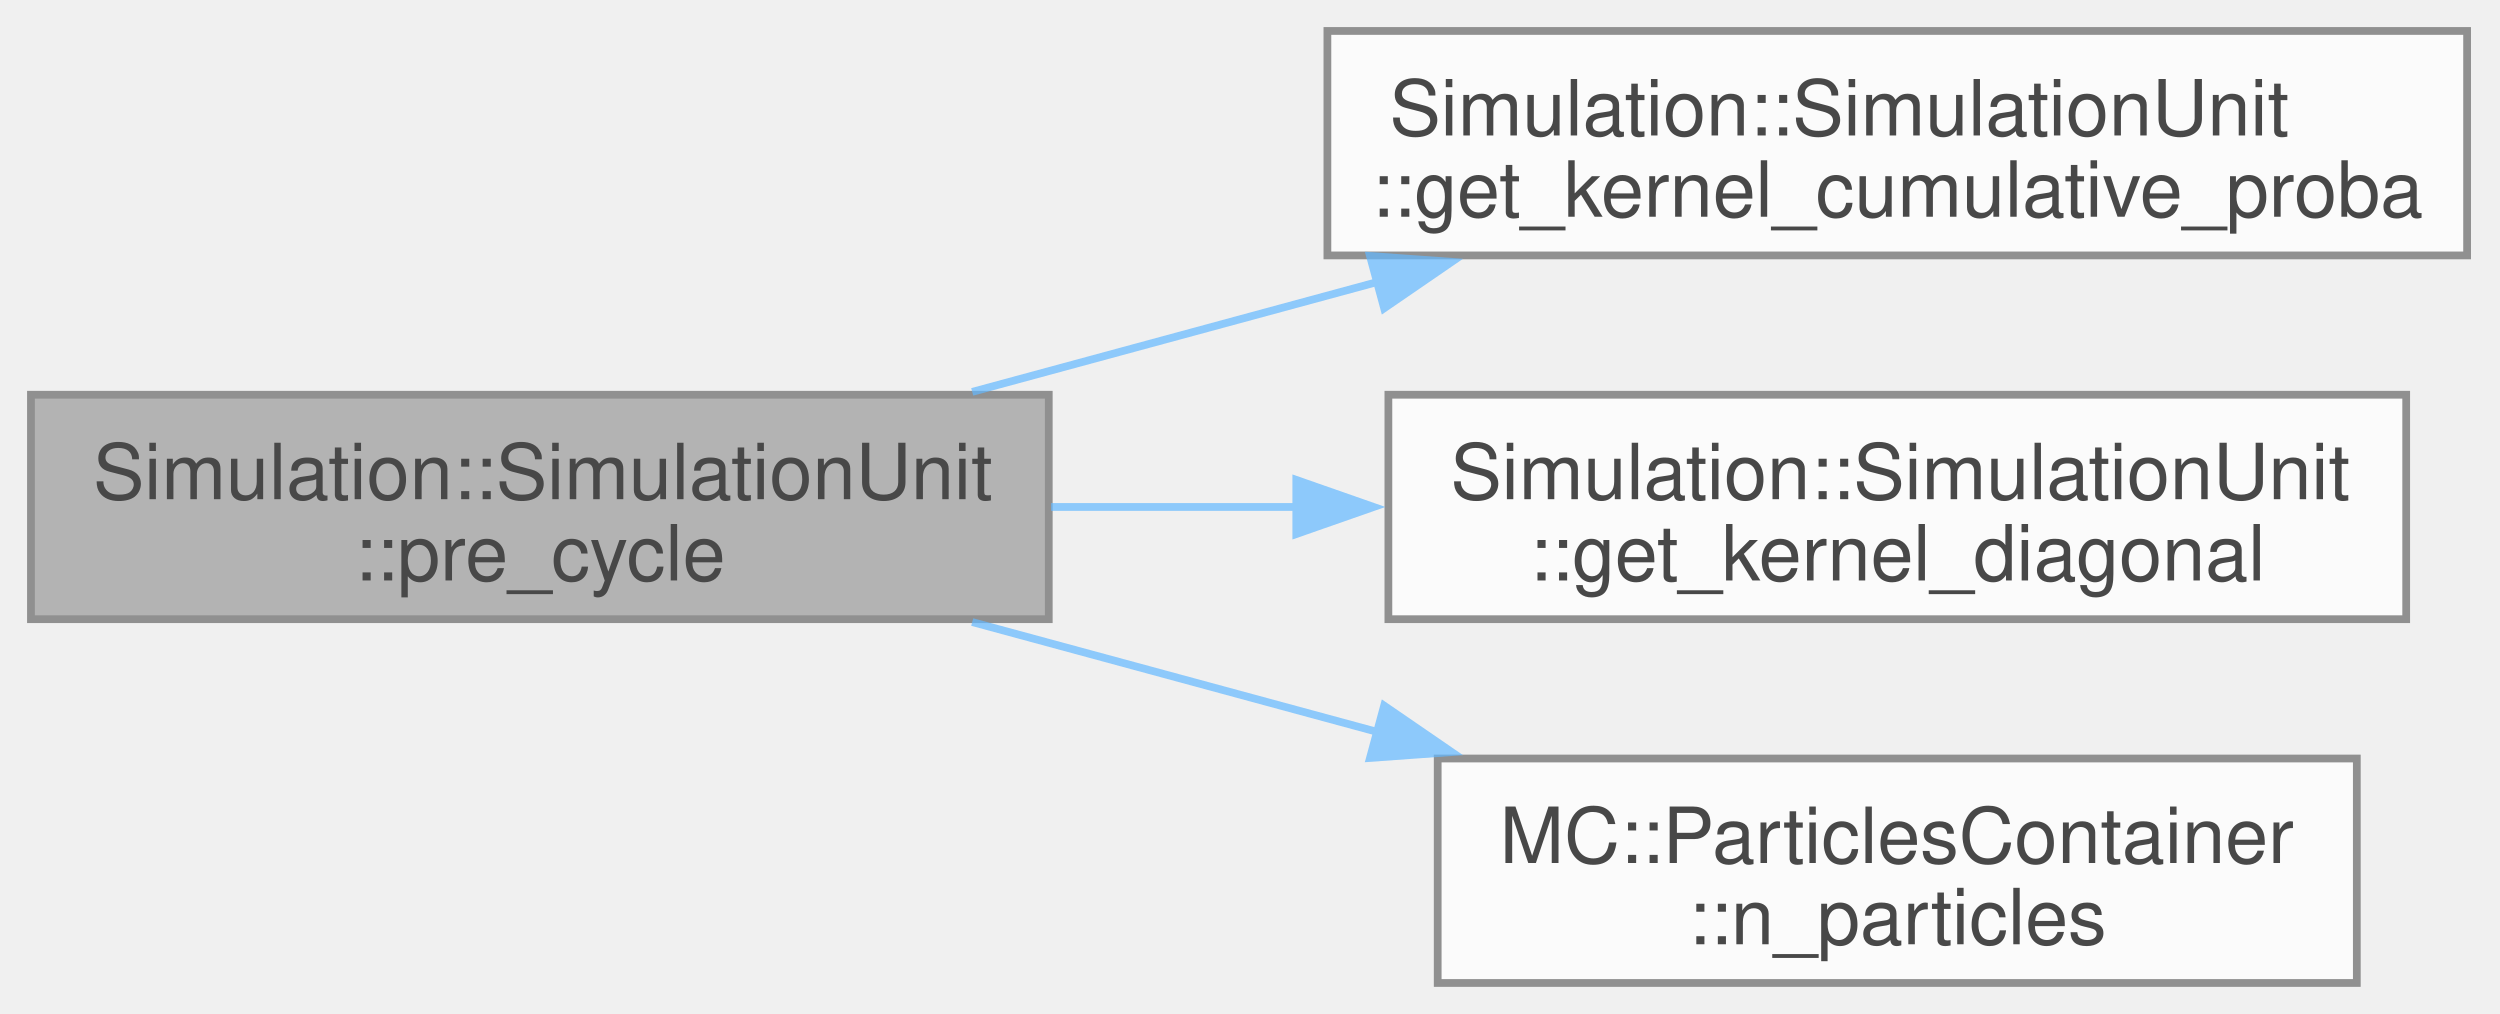
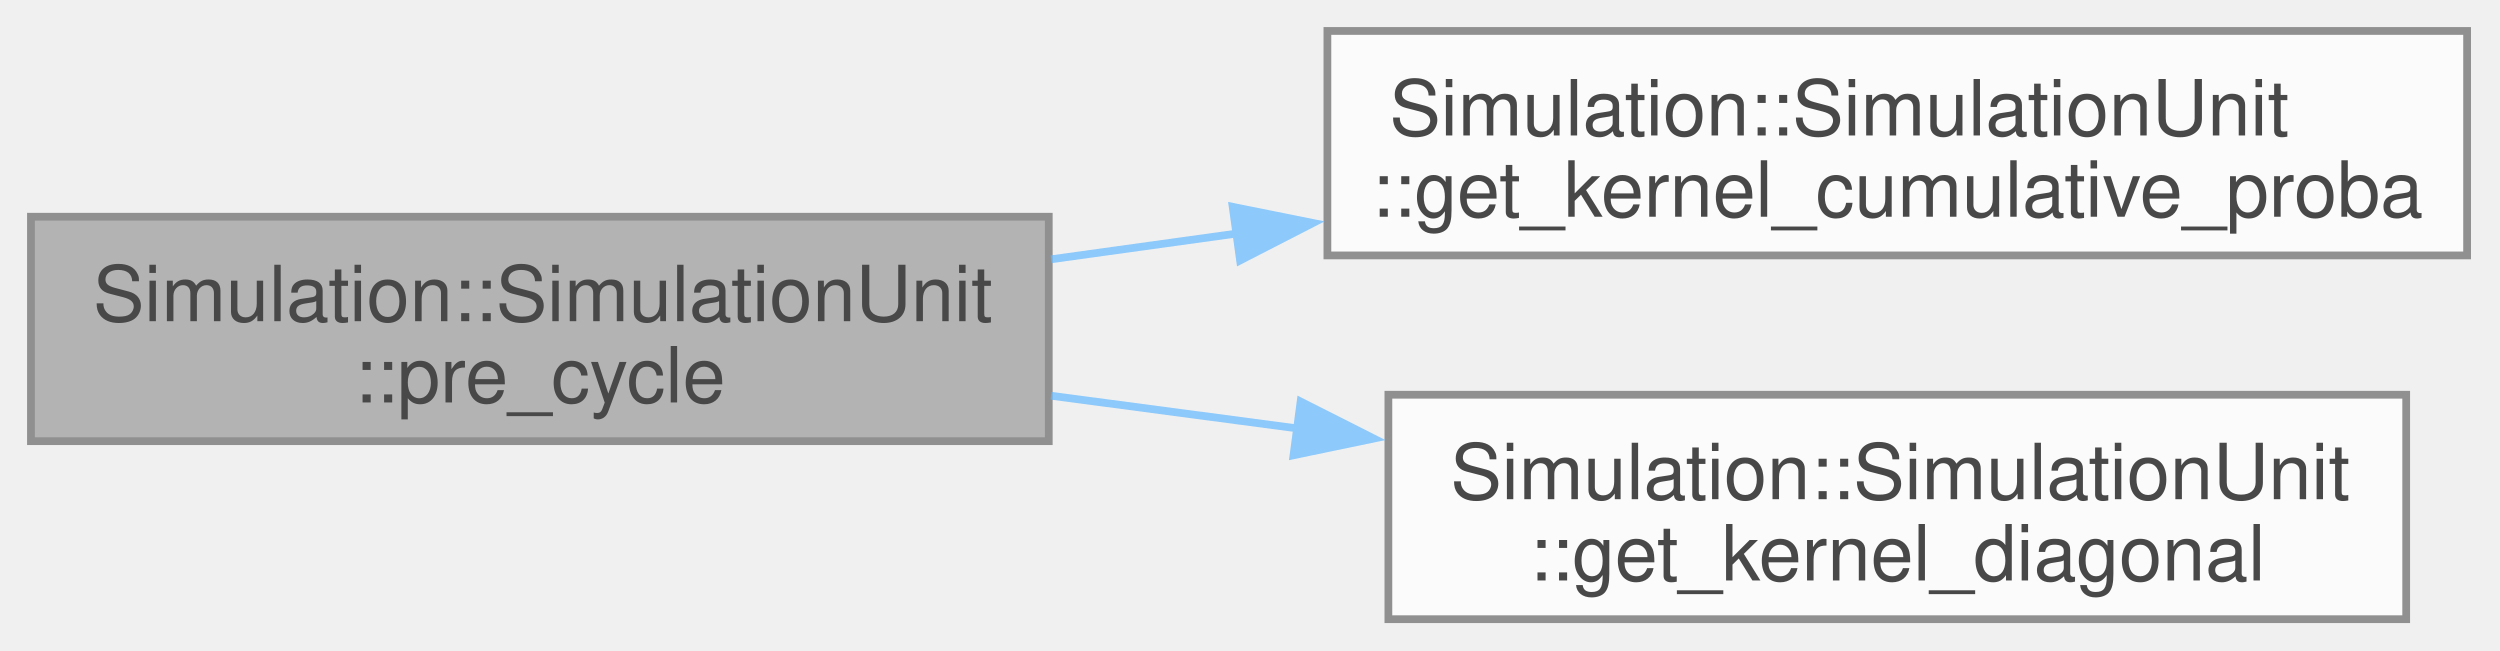
- <svg xmlns="http://www.w3.org/2000/svg" xmlns:xlink="http://www.w3.org/1999/xlink" width="323pt" height="131pt" viewBox="0.00 0.00 323.00 131.00">
+ <svg xmlns="http://www.w3.org/2000/svg" xmlns:xlink="http://www.w3.org/1999/xlink" width="323pt" height="84pt" viewBox="0.00 0.00 323.00 84.00">
  <svg id="main" version="1.1" xml:space="preserve">
    <style type="text/css">
.node, .edge {opacity: 0.7;}
.node.selected, .edge.selected {opacity: 1;}
.edge:hover path { stroke: red; }
.edge:hover polygon { stroke: red; fill: red; }
</style>
    <svg id="graph" class="graph">
-       <g id="graph0" class="graph" transform="scale(1 1) rotate(0) translate(4 127)">
+       <g id="graph0" class="graph" transform="scale(1 1) rotate(0) translate(4 80)">
        <g id="Node000001" class="node">
          <g id="a_Node000001">
            <a xlink:title=" ">
-               <polygon fill="#999999" stroke="#666666" points="131.5,-76 0,-76 0,-47 131.5,-47 131.5,-76" />
-               <text xml:space="preserve" text-anchor="start" x="8" y="-62.5" font-family="Helvetica,sans-Serif" font-size="10.00">Simulation::SimulationUnit</text>
-               <text xml:space="preserve" text-anchor="middle" x="65.75" y="-52" font-family="Helvetica,sans-Serif" font-size="10.00">::pre_cycle</text>
+               <polygon fill="#999999" stroke="#666666" points="131.5,-52 0,-52 0,-23 131.5,-23 131.5,-52" />
+               <text xml:space="preserve" text-anchor="start" x="8" y="-38.5" font-family="Helvetica,sans-Serif" font-size="10.00">Simulation::SimulationUnit</text>
+               <text xml:space="preserve" text-anchor="middle" x="65.75" y="-28" font-family="Helvetica,sans-Serif" font-size="10.00">::pre_cycle</text>
            </a>
          </g>
        </g>
        <g id="Node000002" class="node">
          <g id="a_Node000002">
            <a xlink:href="classSimulation_1_1SimulationUnit.html#ac3b83e6fb1638ace3cbfa35833c1affc" target="_top" xlink:title=" ">
-               <polygon fill="white" stroke="#666666" points="314.75,-123 167.5,-123 167.5,-94 314.75,-94 314.75,-123" />
-               <text xml:space="preserve" text-anchor="start" x="175.5" y="-109.5" font-family="Helvetica,sans-Serif" font-size="10.00">Simulation::SimulationUnit</text>
-               <text xml:space="preserve" text-anchor="middle" x="241.12" y="-99" font-family="Helvetica,sans-Serif" font-size="10.00">::get_kernel_cumulative_proba</text>
+               <polygon fill="white" stroke="#666666" points="314.75,-76 167.5,-76 167.5,-47 314.75,-47 314.75,-76" />
+               <text xml:space="preserve" text-anchor="start" x="175.5" y="-62.5" font-family="Helvetica,sans-Serif" font-size="10.00">Simulation::SimulationUnit</text>
+               <text xml:space="preserve" text-anchor="middle" x="241.12" y="-52" font-family="Helvetica,sans-Serif" font-size="10.00">::get_kernel_cumulative_proba</text>
            </a>
          </g>
        </g>
        <g id="edge1_Node000001_Node000002" class="edge">
          <g id="a_edge1_Node000001_Node000002">
            <a xlink:title=" ">
-               <path fill="none" stroke="#63b8ff" d="M121.61,-76.37C138.37,-80.91 156.97,-85.96 174.37,-90.68" />
-               <polygon fill="#63b8ff" stroke="#63b8ff" points="173,-93.93 183.57,-93.17 174.83,-87.17 173,-93.93" />
+               <path fill="none" stroke="#63b8ff" d="M131.8,-46.5C139.64,-47.59 147.73,-48.71 155.79,-49.83" />
+               <polygon fill="#63b8ff" stroke="#63b8ff" points="155.26,-53.28 165.64,-51.19 156.22,-46.35 155.26,-53.28" />
            </a>
          </g>
        </g>
        <g id="Node000003" class="node">
          <g id="a_Node000003">
            <a xlink:href="classSimulation_1_1SimulationUnit.html#a7f871ecc4425caa53838c0a620f3d686" target="_top" xlink:title=" ">
-               <polygon fill="white" stroke="#666666" points="306.88,-76 175.38,-76 175.38,-47 306.88,-47 306.88,-76" />
-               <text xml:space="preserve" text-anchor="start" x="183.38" y="-62.5" font-family="Helvetica,sans-Serif" font-size="10.00">Simulation::SimulationUnit</text>
-               <text xml:space="preserve" text-anchor="middle" x="241.12" y="-52" font-family="Helvetica,sans-Serif" font-size="10.00">::get_kernel_diagonal</text>
+               <polygon fill="white" stroke="#666666" points="306.88,-29 175.38,-29 175.38,0 306.88,0 306.88,-29" />
+               <text xml:space="preserve" text-anchor="start" x="183.38" y="-15.5" font-family="Helvetica,sans-Serif" font-size="10.00">Simulation::SimulationUnit</text>
+               <text xml:space="preserve" text-anchor="middle" x="241.12" y="-5" font-family="Helvetica,sans-Serif" font-size="10.00">::get_kernel_diagonal</text>
            </a>
          </g>
        </g>
        <g id="edge2_Node000001_Node000003" class="edge">
          <g id="a_edge2_Node000001_Node000003">
            <a xlink:title=" ">
-               <path fill="none" stroke="#63b8ff" d="M131.8,-61.5C142.17,-61.5 152.99,-61.5 163.6,-61.5" />
-               <polygon fill="#63b8ff" stroke="#63b8ff" points="163.48,-65 173.48,-61.5 163.48,-58 163.48,-65" />
-             </a>
-           </g>
-         </g>
-         <g id="Node000004" class="node">
-           <g id="a_Node000004">
-             <a xlink:href="classMC_1_1ParticlesContainer.html#a30b264e87ae019596f9791f2fc60d52f" target="_top" xlink:title="Gets the number of particles in the container.">
-               <polygon fill="white" stroke="#666666" points="300.5,-29 181.75,-29 181.75,0 300.5,0 300.5,-29" />
-               <text xml:space="preserve" text-anchor="start" x="189.75" y="-15.5" font-family="Helvetica,sans-Serif" font-size="10.00">MC::ParticlesContainer</text>
-               <text xml:space="preserve" text-anchor="middle" x="241.12" y="-5" font-family="Helvetica,sans-Serif" font-size="10.00">::n_particles</text>
-             </a>
-           </g>
-         </g>
-         <g id="edge3_Node000001_Node000004" class="edge">
-           <g id="a_edge3_Node000001_Node000004">
-             <a xlink:title=" ">
-               <path fill="none" stroke="#63b8ff" d="M121.61,-46.63C138.37,-42.09 156.97,-37.04 174.37,-32.32" />
-               <polygon fill="#63b8ff" stroke="#63b8ff" points="174.83,-35.83 183.57,-29.83 173,-29.07 174.83,-35.83" />
+               <path fill="none" stroke="#63b8ff" d="M131.8,-28.87C142.17,-27.49 152.99,-26.06 163.6,-24.65" />
+               <polygon fill="#63b8ff" stroke="#63b8ff" points="164.04,-28.12 173.5,-23.34 163.12,-21.18 164.04,-28.12" />
            </a>
          </g>
        </g>
      </g>
    </svg>
  </svg>
  <style type="text/css">

[data-mouse-over-selected='false'] { opacity: 0.7; }
[data-mouse-over-selected='true']  { opacity: 1.0; }

</style>
</svg>
